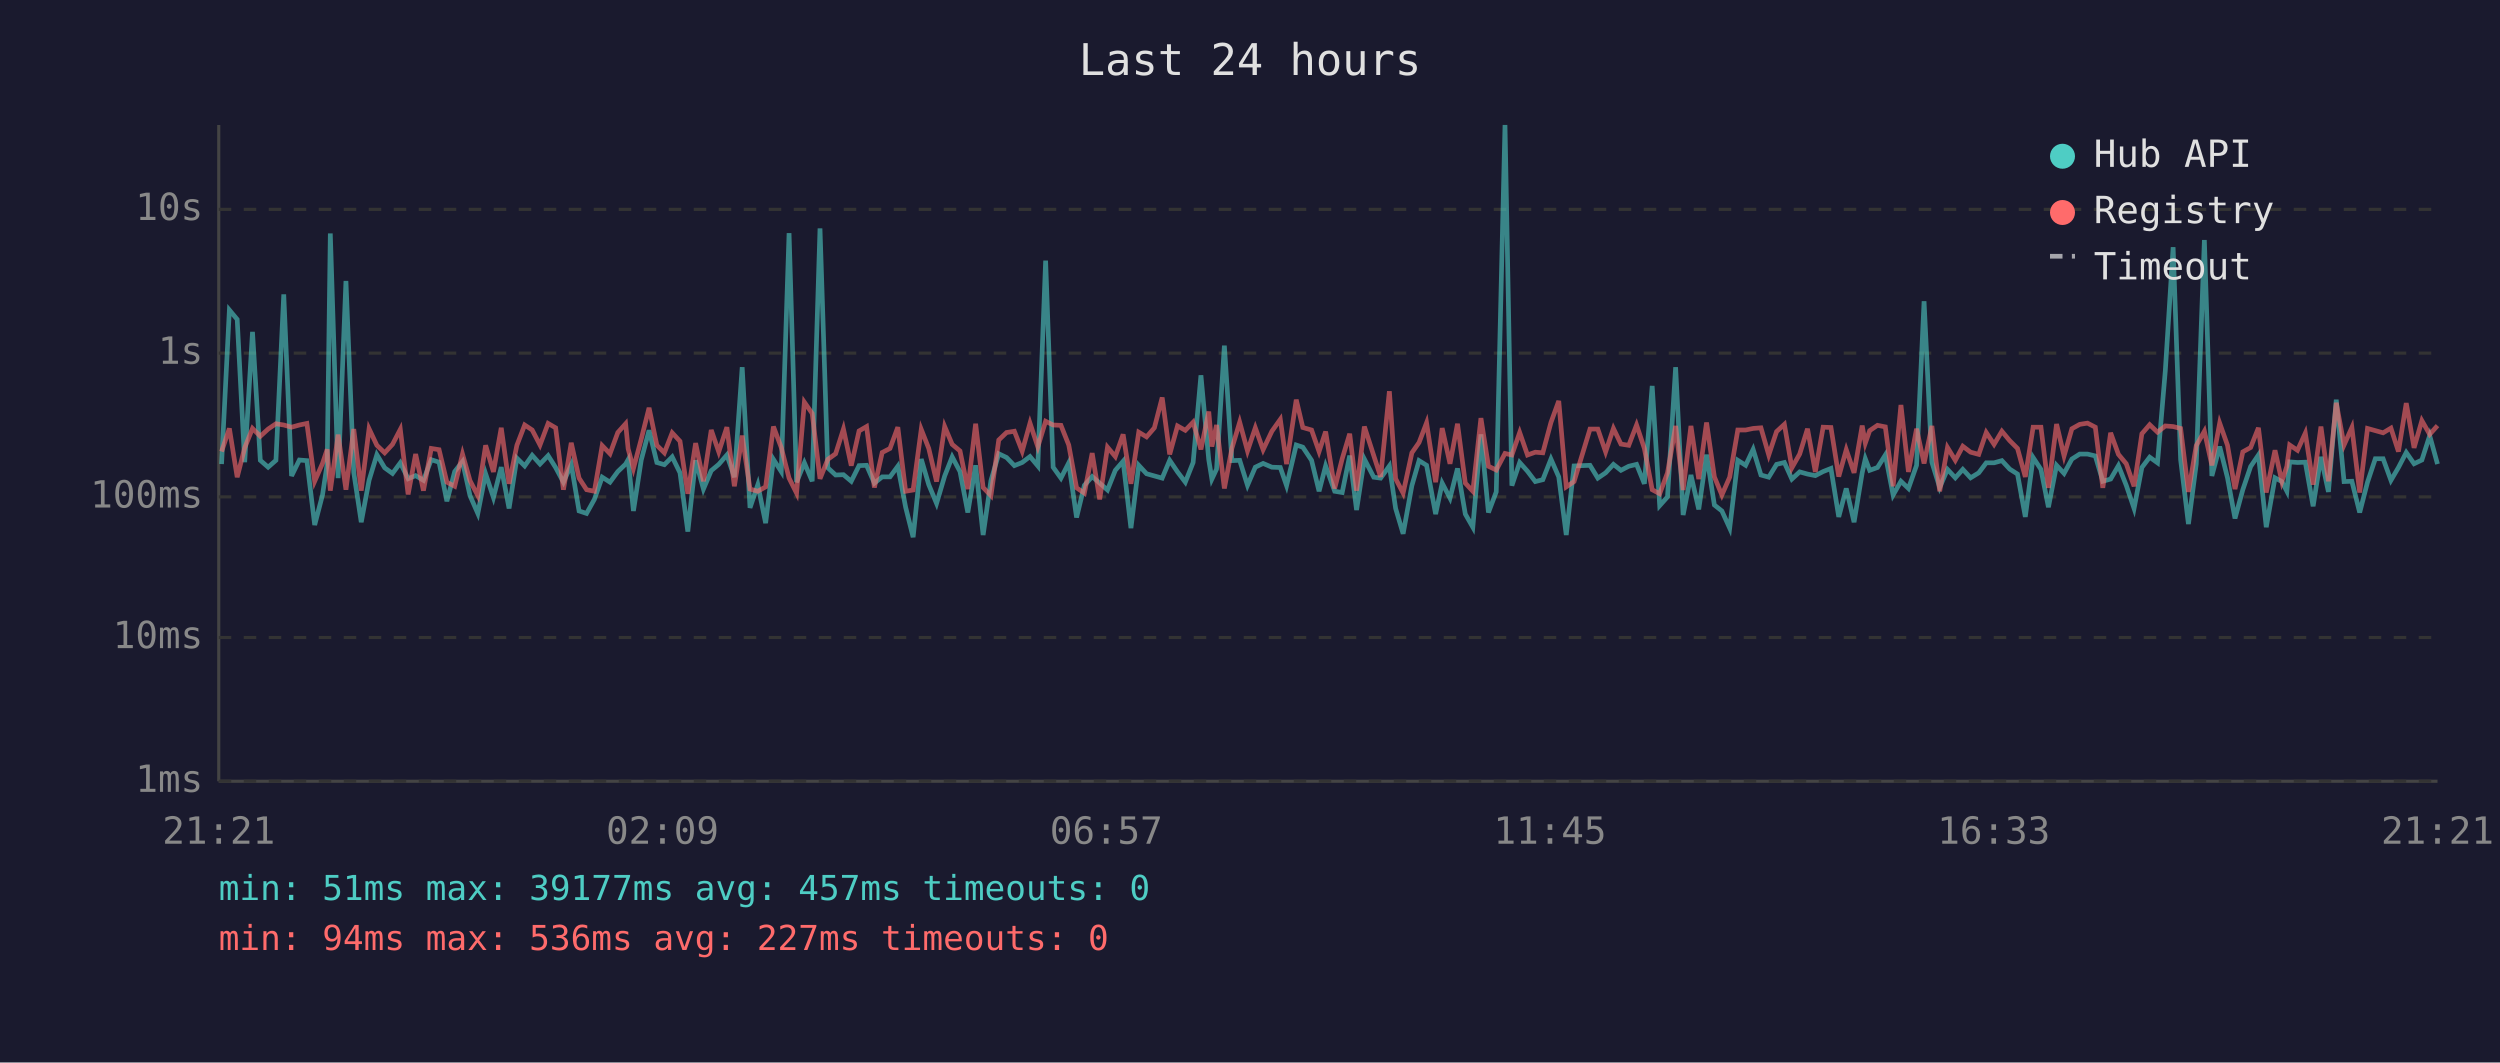
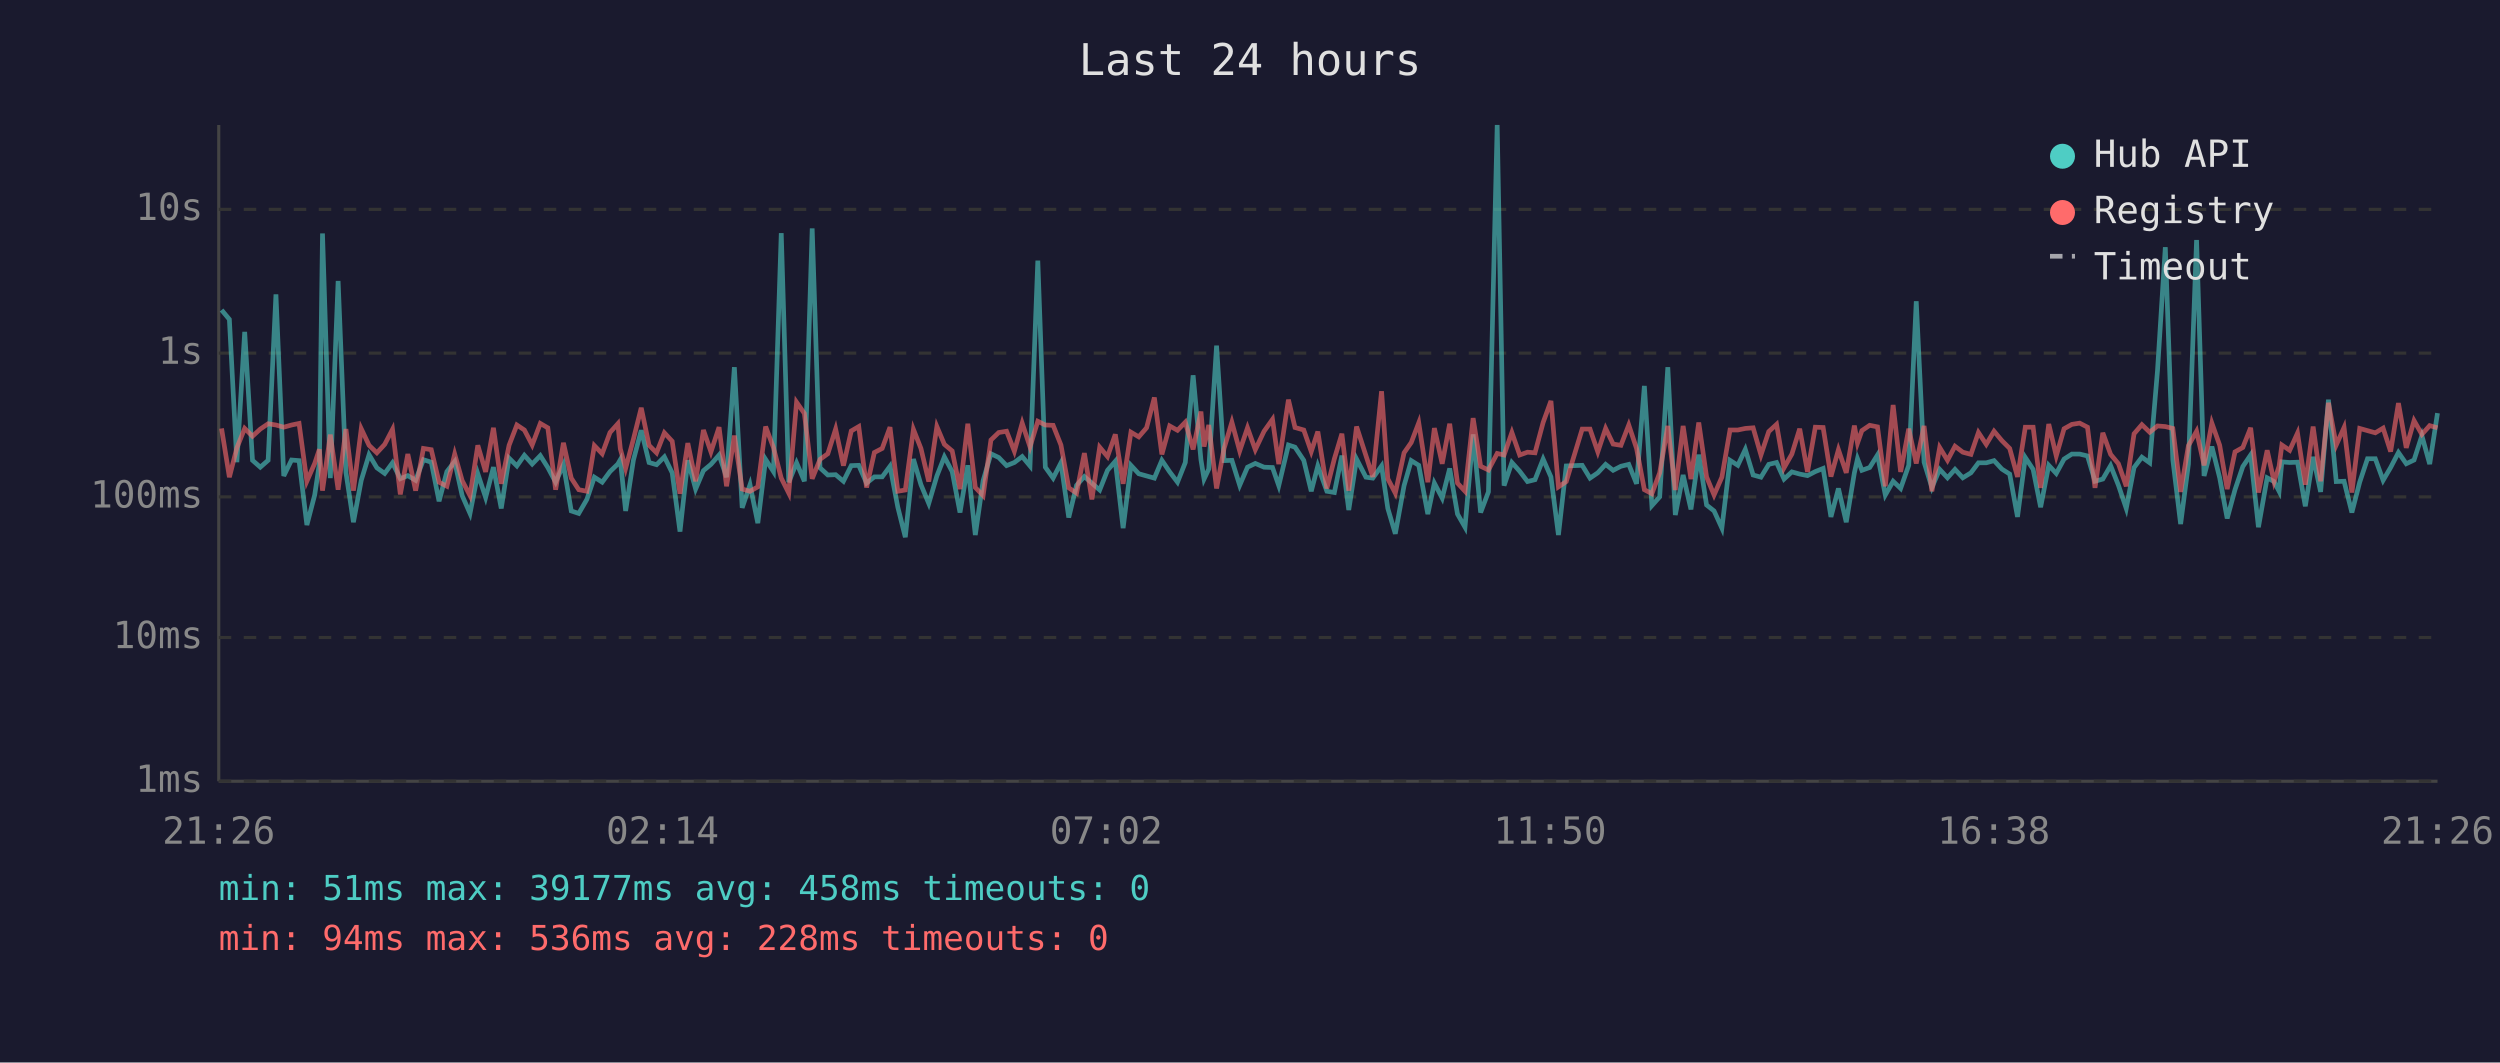
<svg xmlns="http://www.w3.org/2000/svg" viewBox="0 0 800 340" font-family="monospace" font-size="12">
  <rect width="800" height="340" fill="#1a1a2e" />
  <text x="400" y="24" fill="#e0e0e0" font-size="14" text-anchor="middle">Last 24 hours</text>
  <line x1="70" y1="40" x2="70" y2="250" stroke="#444" stroke-width="1" />
  <line x1="70" y1="250" x2="780" y2="250" stroke="#444" stroke-width="1" />
  <line x1="70" y1="250" x2="780" y2="250" stroke="#333" stroke-width="1" stroke-dasharray="4" />
  <text x="65" y="250" fill="#888" text-anchor="end" dominant-baseline="middle">1ms</text>
  <line x1="70" y1="204" x2="780" y2="204" stroke="#333" stroke-width="1" stroke-dasharray="4" />
  <text x="65" y="204" fill="#888" text-anchor="end" dominant-baseline="middle">10ms</text>
  <line x1="70" y1="159" x2="780" y2="159" stroke="#333" stroke-width="1" stroke-dasharray="4" />
  <text x="65" y="159" fill="#888" text-anchor="end" dominant-baseline="middle">100ms</text>
  <line x1="70" y1="113" x2="780" y2="113" stroke="#333" stroke-width="1" stroke-dasharray="4" />
  <text x="65" y="113" fill="#888" text-anchor="end" dominant-baseline="middle">1s</text>
  <line x1="70" y1="67" x2="780" y2="67" stroke="#333" stroke-width="1" stroke-dasharray="4" />
  <text x="65" y="67" fill="#888" text-anchor="end" dominant-baseline="middle">10s</text>
-   <text x="70" y="270" fill="#888" text-anchor="middle">21:21</text>
-   <text x="212" y="270" fill="#888" text-anchor="middle">02:09</text>
-   <text x="354" y="270" fill="#888" text-anchor="middle">06:57</text>
-   <text x="496" y="270" fill="#888" text-anchor="middle">11:45</text>
-   <text x="638" y="270" fill="#888" text-anchor="middle">16:33</text>
-   <text x="780" y="270" fill="#888" text-anchor="middle">21:21</text>
-   <polyline points="70.9,148.5 73.4,99.2 75.9,102.2 78.3,147.9 80.8,106.2 83.3,147.3 85.8,149.5 88.3,147.3 90.8,94.2 93.3,152.3 95.8,147.2 98.2,147.4 100.7,168.0 103.2,158.4 104.7,148.4 105.7,74.7 108.2,153.0 110.7,89.9 113.2,151.2 115.6,167.1 118.1,153.7 120.6,145.5 123.1,149.7 125.6,151.5 128.1,148.1 130.6,153.2 133.0,152.2 135.5,153.7 138.0,147.1 140.5,147.9 143.0,160.4 145.5,150.9 148.0,147.7 150.4,158.6 152.9,164.3 155.4,151.6 157.9,159.2 160.4,149.5 162.9,162.7 165.4,146.6 167.9,149.1 170.3,145.7 172.8,148.5 175.4,145.8 177.8,149.6 180.3,154.3 182.8,148.7 185.3,163.5 187.7,164.3 190.2,159.8 192.7,152.7 195.2,154.3 197.7,150.9 200.2,148.5 201.0,147.1 202.7,163.5 205.2,147.2 207.7,137.7 210.2,148.0 212.6,148.7 215.1,146.2 217.6,151.3 220.1,170.1 222.6,147.3 225.1,156.5 227.6,150.6 230.0,148.6 232.6,145.6 235.0,152.7 237.5,117.5 240.0,162.5 242.5,155.1 245.0,167.4 247.5,147.0 250.0,150.9 252.5,74.6 254.9,154.3 257.4,148.1 259.9,154.0 262.4,73.1 264.9,149.7 267.4,152.0 269.9,151.9 272.4,154.0 274.9,149.0 277.3,148.9 279.8,154.6 282.3,152.6 284.8,152.6 287.3,149.2 289.8,162.3 292.2,171.9 294.8,146.9 297.2,155.1 299.7,161.1 302.3,152.3 304.7,146.2 307.2,150.9 309.7,164.0 312.2,148.9 314.6,171.2 317.1,153.8 319.6,145.2 322.1,146.4 324.6,149.0 327.1,148.0 329.6,146.1 332.1,149.1 334.6,83.4 337.0,149.5 339.5,153.0 342.0,148.1 344.5,165.6 347.0,155.3 349.5,152.5 351.9,154.6 354.4,156.8 356.9,150.5 359.4,147.6 361.9,169.0 364.4,148.9 366.9,151.6 369.4,152.3 371.9,153.0 374.3,147.3 376.8,151.0 379.3,154.3 381.8,148.0 384.3,120.1 386.8,147.1 387.8,153.3 389.3,150.1 391.8,110.6 394.2,147.4 396.7,147.3 399.2,155.3 401.7,149.5 404.2,148.3 407.0,149.5 409.7,149.6 411.7,155.4 414.8,142.4 416.9,143.1 419.7,147.3 422.1,157.2 424.2,149.1 427.1,157.2 429.5,157.6 431.9,145.8 434.1,163.2 436.6,146.9 439.6,152.7 441.8,153.0 444.6,149.1 446.6,162.7 449.0,170.8 451.8,155.4 454.1,147.4 456.5,148.9 459.4,164.5 461.5,154.6 464.0,159.4 466.4,149.9 468.9,164.5 471.3,168.7 473.9,139.0 476.3,164.0 478.8,157.4 481.6,40.0 483.8,155.4 486.3,148.0 488.8,150.8 491.3,154.1 493.7,153.5 496.3,146.9 498.8,152.6 501.2,171.2 503.7,149.1 508.8,148.9 511.3,153.0 513.8,151.3 516.3,148.6 518.7,150.5 521.2,149.2 523.7,148.6 526.2,154.8 528.7,123.5 531.1,161.8 533.6,159.0 536.2,117.5 538.6,164.8 541.1,152.0 543.6,163.0 546.1,145.5 548.6,161.6 551.0,163.5 553.5,169.0 556.1,147.3 558.6,148.9 561.0,143.8 563.5,152.0 566.0,152.7 568.5,148.6 571.0,148.0 573.4,153.3 575.9,151.0 578.4,151.7 580.9,152.2 583.4,150.9 585.9,149.9 588.4,165.4 590.8,156.3 593.3,167.1 595.9,151.3 596.9,146.8 598.3,150.5 600.8,149.6 603.3,145.6 605.8,158.4 608.3,154.0 610.7,156.3 613.3,148.9 615.7,96.4 618.2,147.9 620.7,156.0 623.2,150.2 625.7,152.9 628.1,150.2 630.6,152.9 633.2,151.3 635.6,148.1 638.1,148.1 640.6,147.4 643.1,150.1 645.6,151.7 648.1,165.4 650.6,146.4 653.1,150.2 655.5,162.3 658.1,148.9 660.5,151.5 663.0,146.9 665.5,145.3 668.0,145.3 670.5,145.9 672.9,154.0 675.4,153.3 677.9,149.0 680.4,155.3 682.9,162.7 685.4,149.6 687.9,146.3 690.4,148.1 692.9,118.6 695.4,79.1 697.8,147.1 700.3,167.7 702.8,148.5 705.4,76.8 707.8,152.3 710.3,142.9 712.8,152.9 715.2,165.9 717.7,156.7 720.2,149.3 722.7,145.6 725.2,168.7 728.0,152.9 730.2,154.1 731.8,157.2 732.7,147.8 735.2,148.0 737.7,147.9 740.2,162.0 742.7,146.2 745.1,157.4 747.6,127.9 750.1,154.1 752.6,154.0 755.1,164.0 757.6,154.3 760.1,146.8 762.6,146.8 765.1,153.7 767.5,149.6 770.0,144.8 772.5,148.4 775.0,147.2 777.5,139.4 780.0,148.5" fill="none" stroke="#4ecdc4" stroke-width="1.5" opacity="0.6" />
-   <polyline points="70.9,144.5 73.4,137.1 75.9,152.7 78.3,143.3 80.8,137.1 83.3,139.6 85.8,137.3 88.3,135.6 90.8,136.0 93.3,136.7 95.8,136.0 98.2,135.5 100.7,154.0 103.2,148.3 104.7,143.8 105.7,157.0 108.2,139.1 110.7,156.7 113.2,137.3 115.6,157.0 118.1,137.2 120.6,142.5 123.1,144.9 125.6,142.2 128.1,137.4 130.6,158.2 133.0,145.3 135.5,157.0 138.0,143.5 140.5,143.9 143.0,154.3 145.5,155.6 148.0,145.3 150.4,153.8 152.9,158.6 155.4,142.5 157.9,151.0 160.4,136.9 162.9,154.8 165.4,142.5 167.9,136.0 170.3,137.6 172.8,142.4 175.4,135.5 177.8,136.9 180.3,156.7 182.8,141.7 185.3,153.0 187.7,156.7 190.2,157.2 192.7,142.6 195.2,145.2 197.7,138.4 200.2,135.6 201.0,143.6 202.7,149.9 205.2,140.5 207.7,130.5 210.2,142.5 212.6,144.9 215.1,138.5 217.6,141.2 220.1,158.0 222.6,141.8 225.1,154.0 227.6,137.6 230.0,144.6 232.6,136.7 235.0,155.6 237.5,139.4 240.0,156.5 242.5,157.2 245.0,155.8 247.5,136.5 250.0,143.2 252.5,153.0 254.9,157.8 257.4,128.7 259.9,132.3 262.4,153.2 264.9,147.0 267.4,145.2 269.9,137.3 272.4,149.0 274.9,137.9 277.3,136.5 279.8,156.0 282.3,144.8 284.8,143.5 287.3,136.7 289.8,157.2 292.2,156.8 294.8,137.4 297.2,143.5 299.7,154.1 302.3,136.5 304.7,142.2 307.2,144.3 309.7,156.5 312.2,135.6 314.6,156.0 317.1,158.6 319.6,140.8 322.1,138.4 324.6,138.0 327.1,144.4 329.6,135.4 332.1,143.0 334.6,134.8 337.0,136.0 339.5,136.1 342.0,142.4 344.5,156.1 347.0,157.8 349.5,145.0 351.9,159.8 354.4,143.1 356.9,146.1 359.4,139.0 361.9,154.8 364.4,138.3 366.9,139.8 369.4,136.9 371.9,127.2 374.3,145.4 376.8,136.3 379.3,137.7 381.8,135.1 384.3,143.8 386.8,131.7 387.8,142.9 389.3,136.0 391.8,156.3 394.2,143.5 396.7,135.1 399.2,144.3 401.7,136.9 404.2,143.9 407.0,138.0 409.7,134.2 411.7,148.5 414.8,127.9 416.9,136.8 419.7,137.6 422.1,144.5 424.2,138.1 427.1,156.3 429.5,146.8 431.9,138.8 434.1,157.0 436.6,136.5 439.6,145.8 441.8,152.6 444.6,125.2 446.6,153.2 449.0,157.8 451.8,144.9 454.1,141.6 456.5,135.3 459.4,154.3 461.5,137.0 464.0,148.4 466.4,135.6 468.9,154.6 471.3,157.2 473.9,133.8 476.3,149.2 478.8,150.4 481.6,145.1 483.8,145.6 486.3,138.4 488.8,145.6 491.3,144.7 493.7,144.9 496.3,135.2 498.8,128.3 501.2,155.8 503.7,154.1 508.8,137.3 511.3,137.3 513.8,144.6 516.3,137.1 518.7,142.1 521.2,142.5 523.7,136.0 526.2,143.5 528.7,156.7 531.1,158.0 533.6,151.3 536.2,136.3 538.6,156.8 541.1,136.3 543.6,153.3 546.1,135.2 548.6,152.6 551.0,158.4 553.5,152.7 556.1,137.6 558.6,137.6 561.0,137.1 563.5,136.9 566.0,145.6 568.5,138.1 571.0,135.8 573.4,149.7 575.9,145.3 578.4,137.2 580.9,151.0 583.4,136.7 585.9,136.8 588.4,152.5 590.8,143.9 593.3,151.3 595.9,136.2 596.9,141.8 598.3,137.8 600.8,136.1 603.3,136.6 605.8,155.6 608.3,129.6 610.7,151.0 613.3,137.2 615.7,148.3 618.2,136.3 620.7,157.2 623.2,143.2 625.7,147.3 628.1,142.8 630.6,144.7 633.2,145.4 635.6,138.4 638.1,142.2 640.6,138.0 643.1,141.0 645.6,143.5 648.1,152.6 650.6,136.7 653.1,136.7 655.5,156.1 658.1,135.7 660.5,145.9 663.0,137.2 665.5,135.8 668.0,135.4 670.5,136.7 672.9,156.1 675.4,138.5 677.9,145.4 680.4,148.4 682.9,155.6 685.4,138.8 687.9,135.9 690.4,138.3 692.9,136.3 695.4,136.5 697.8,137.1 700.3,157.4 702.8,142.6 705.4,138.0 707.8,148.9 710.3,135.4 712.8,142.5 715.2,156.5 717.7,144.6 720.2,143.2 722.7,136.9 725.2,157.6 728.0,144.1 730.2,154.1 731.8,149.2 732.7,142.4 735.2,144.1 737.7,138.6 740.2,155.1 742.7,136.5 745.1,154.0 747.6,128.9 750.1,142.4 752.6,136.8 755.1,157.6 757.6,137.1 760.1,137.8 762.6,138.5 765.1,137.0 767.5,144.5 770.0,129.0 772.5,143.3 775.0,134.6 777.5,139.0 780.0,136.2" fill="none" stroke="#ff6b6b" stroke-width="1.5" opacity="0.6" />
+   <text x="70" y="270" fill="#888" text-anchor="middle">21:26</text>
+   <text x="212" y="270" fill="#888" text-anchor="middle">02:14</text>
+   <text x="354" y="270" fill="#888" text-anchor="middle">07:02</text>
+   <text x="496" y="270" fill="#888" text-anchor="middle">11:50</text>
+   <text x="638" y="270" fill="#888" text-anchor="middle">16:38</text>
+   <text x="780" y="270" fill="#888" text-anchor="middle">21:26</text>
+   <polyline points="70.9,99.2 73.4,102.2 75.8,147.9 78.3,106.2 80.8,147.3 83.3,149.5 85.8,147.3 88.3,94.2 90.8,152.3 93.3,147.2 95.7,147.4 98.2,168.0 100.7,158.4 102.2,148.4 103.2,74.7 105.7,153.0 108.2,89.9 110.7,151.2 113.1,167.1 115.6,153.7 118.1,145.5 120.6,149.7 123.1,151.5 125.6,148.1 128.1,153.2 130.5,152.2 133.0,153.7 135.5,147.1 138.0,147.9 140.5,160.4 143.0,150.9 145.5,147.7 147.9,158.6 150.4,164.3 152.9,151.6 155.4,159.2 157.9,149.5 160.4,162.7 162.9,146.6 165.4,149.1 167.8,145.7 170.3,148.5 172.9,145.8 175.3,149.6 177.8,154.3 180.3,148.7 182.8,163.5 185.2,164.3 187.8,159.8 190.2,152.7 192.7,154.3 195.2,150.9 197.7,148.5 198.5,147.1 200.2,163.5 202.7,147.2 205.2,137.7 207.7,148.0 210.1,148.7 212.6,146.2 215.1,151.3 217.6,170.1 220.1,147.3 222.6,156.5 225.1,150.6 227.5,148.6 230.1,145.6 232.5,152.7 235.0,117.5 237.5,162.5 240.0,155.1 242.5,167.4 245.0,147.0 247.5,150.9 250.0,74.6 252.4,154.3 254.9,148.1 257.4,154.0 259.9,73.1 262.4,149.7 264.9,152.0 267.4,151.9 269.9,154.0 272.4,149.0 274.8,148.9 277.3,154.6 279.8,152.6 282.3,152.6 284.8,149.2 287.3,162.3 289.7,171.9 292.3,146.9 294.7,155.1 297.2,161.1 299.8,152.3 302.2,146.2 304.7,150.9 307.2,164.0 309.7,148.9 312.1,171.2 314.6,153.8 317.1,145.2 319.6,146.4 322.1,149.0 324.6,148.0 327.1,146.1 329.6,149.1 332.1,83.4 334.5,149.5 337.0,153.0 339.5,148.1 342.0,165.6 344.5,155.3 347.0,152.5 349.4,154.6 351.9,156.8 354.4,150.5 356.9,147.6 359.4,169.0 361.9,148.9 364.4,151.6 366.9,152.3 369.4,153.0 371.8,147.3 374.3,151.0 376.8,154.3 379.3,148.0 381.8,120.1 384.3,147.1 385.3,153.3 386.8,150.1 389.3,110.6 391.7,147.4 394.2,147.3 396.7,155.3 399.2,149.5 401.7,148.3 404.5,149.5 407.2,149.6 409.2,155.4 412.3,142.4 414.4,143.1 417.2,147.3 419.6,157.2 421.7,149.1 424.6,157.2 427.0,157.6 429.4,145.8 431.6,163.2 434.1,146.9 437.1,152.7 439.3,153.0 442.1,149.1 444.1,162.7 446.5,170.8 449.3,155.4 451.6,147.4 454.0,148.9 456.9,164.5 459.0,154.6 461.5,159.4 463.9,149.9 466.4,164.5 468.8,168.7 471.4,139.0 473.8,164.0 476.3,157.4 479.1,40.0 481.3,155.4 483.8,148.0 486.3,150.8 488.8,154.1 491.2,153.5 493.8,146.9 496.3,152.6 498.7,171.2 501.2,149.1 506.3,148.9 508.8,153.0 511.3,151.3 513.8,148.6 516.2,150.5 518.7,149.2 521.2,148.6 523.7,154.8 526.2,123.5 528.6,161.8 531.1,159.0 533.7,117.5 536.1,164.8 538.6,152.0 541.1,163.0 543.6,145.5 546.1,161.6 548.5,163.5 551.0,169.0 553.6,147.3 556.1,148.9 558.5,143.8 561.0,152.0 563.5,152.7 566.0,148.6 568.5,148.0 570.9,153.3 573.4,151.0 575.9,151.7 578.4,152.2 580.9,150.9 583.4,149.9 585.9,165.4 588.3,156.3 590.8,167.1 593.4,151.3 594.4,146.8 595.8,150.5 598.3,149.6 600.8,145.6 603.3,158.4 605.8,154.0 608.2,156.3 610.8,148.9 613.2,96.4 615.7,147.9 618.2,156.0 620.7,150.2 623.2,152.9 625.6,150.2 628.1,152.9 630.7,151.3 633.1,148.1 635.6,148.1 638.1,147.4 640.6,150.1 643.1,151.7 645.6,165.4 648.1,146.4 650.6,150.2 653.0,162.3 655.6,148.9 658.0,151.5 660.5,146.9 663.0,145.3 665.5,145.3 668.0,145.9 670.4,154.0 672.9,153.3 675.4,149.0 677.9,155.3 680.4,162.7 682.9,149.6 685.4,146.3 687.9,148.1 690.4,118.6 692.9,79.1 695.3,147.1 697.8,167.7 700.3,148.5 702.9,76.8 705.3,152.3 707.8,142.9 710.3,152.9 712.7,165.9 715.2,156.7 717.7,149.3 720.2,145.6 722.7,168.7 725.5,152.9 727.7,154.1 729.3,157.2 730.2,147.8 732.7,148.0 735.2,147.9 737.7,162.0 740.2,146.2 742.6,157.4 745.1,127.9 747.6,154.1 750.1,154.0 752.6,164.0 755.1,154.3 757.6,146.8 760.1,146.8 762.6,153.7 765.0,149.6 767.5,144.8 770.0,148.4 772.5,147.2 775.0,139.4 777.5,148.5 780.0,132.2" fill="none" stroke="#4ecdc4" stroke-width="1.5" opacity="0.6" />
+   <polyline points="70.9,137.1 73.4,152.7 75.8,143.3 78.3,137.1 80.8,139.6 83.3,137.3 85.8,135.6 88.3,136.0 90.8,136.7 93.3,136.0 95.7,135.5 98.2,154.0 100.7,148.3 102.2,143.8 103.2,157.0 105.7,139.1 108.2,156.7 110.7,137.3 113.1,157.0 115.6,137.2 118.1,142.5 120.6,144.9 123.1,142.2 125.6,137.4 128.1,158.2 130.5,145.3 133.0,157.0 135.5,143.5 138.0,143.9 140.5,154.3 143.0,155.6 145.5,145.3 147.9,153.8 150.4,158.6 152.9,142.5 155.4,151.0 157.9,136.9 160.4,154.8 162.9,142.5 165.4,136.0 167.8,137.6 170.3,142.4 172.9,135.5 175.3,136.9 177.8,156.7 180.3,141.7 182.8,153.0 185.2,156.7 187.8,157.2 190.2,142.6 192.7,145.2 195.2,138.4 197.7,135.6 198.5,143.6 200.2,149.9 202.7,140.5 205.2,130.5 207.7,142.5 210.1,144.9 212.6,138.5 215.1,141.2 217.6,158.0 220.1,141.8 222.6,154.0 225.1,137.6 227.5,144.6 230.1,136.7 232.5,155.6 235.0,139.4 237.5,156.5 240.0,157.2 242.5,155.8 245.0,136.5 247.5,143.2 250.0,153.0 252.4,157.8 254.9,128.7 257.4,132.3 259.9,153.2 262.4,147.0 264.9,145.2 267.4,137.3 269.9,149.0 272.4,137.9 274.8,136.5 277.3,156.0 279.8,144.8 282.3,143.5 284.8,136.7 287.3,157.2 289.7,156.8 292.3,137.4 294.7,143.5 297.2,154.1 299.8,136.5 302.2,142.2 304.7,144.3 307.2,156.5 309.7,135.6 312.1,156.0 314.6,158.6 317.1,140.8 319.6,138.4 322.1,138.0 324.6,144.4 327.1,135.4 329.6,143.0 332.1,134.8 334.5,136.0 337.0,136.1 339.5,142.4 342.0,156.1 344.5,157.8 347.0,145.0 349.4,159.8 351.9,143.1 354.4,146.1 356.9,139.0 359.4,154.8 361.9,138.3 364.4,139.8 366.9,136.9 369.4,127.2 371.8,145.4 374.3,136.3 376.8,137.7 379.3,135.1 381.8,143.8 384.3,131.7 385.3,142.9 386.8,136.0 389.3,156.3 391.7,143.5 394.2,135.1 396.7,144.3 399.2,136.9 401.7,143.9 404.5,138.0 407.2,134.2 409.2,148.5 412.3,127.9 414.4,136.8 417.2,137.6 419.6,144.5 421.7,138.1 424.6,156.3 427.0,146.8 429.4,138.8 431.6,157.0 434.1,136.5 437.1,145.8 439.3,152.6 442.1,125.2 444.1,153.2 446.5,157.8 449.3,144.9 451.6,141.6 454.0,135.3 456.9,154.3 459.0,137.0 461.5,148.4 463.9,135.6 466.4,154.6 468.8,157.2 471.4,133.8 473.8,149.2 476.3,150.4 479.1,145.1 481.3,145.6 483.8,138.4 486.3,145.6 488.8,144.7 491.2,144.9 493.8,135.2 496.3,128.3 498.7,155.8 501.2,154.1 506.3,137.3 508.8,137.3 511.3,144.6 513.8,137.1 516.2,142.1 518.7,142.5 521.2,136.0 523.7,143.5 526.2,156.7 528.6,158.0 531.1,151.3 533.7,136.3 536.1,156.8 538.6,136.3 541.1,153.3 543.6,135.2 546.1,152.6 548.5,158.4 551.0,152.7 553.6,137.6 556.1,137.6 558.5,137.1 561.0,136.9 563.5,145.6 566.0,138.1 568.5,135.8 570.9,149.7 573.4,145.3 575.9,137.2 578.4,151.0 580.9,136.7 583.4,136.8 585.9,152.5 588.3,143.9 590.8,151.3 593.4,136.2 594.4,141.8 595.8,137.8 598.3,136.1 600.8,136.6 603.3,155.6 605.8,129.6 608.2,151.0 610.8,137.2 613.2,148.3 615.7,136.3 618.2,157.2 620.7,143.2 623.2,147.3 625.6,142.8 628.1,144.7 630.7,145.4 633.1,138.4 635.6,142.2 638.1,138.0 640.6,141.0 643.1,143.5 645.6,152.6 648.1,136.7 650.6,136.7 653.0,156.1 655.6,135.7 658.0,145.9 660.5,137.2 663.0,135.8 665.5,135.4 668.0,136.7 670.4,156.1 672.9,138.5 675.4,145.4 677.9,148.4 680.4,155.6 682.9,138.8 685.4,135.9 687.9,138.3 690.4,136.3 692.9,136.5 695.3,137.1 697.8,157.4 700.3,142.6 702.9,138.0 705.3,148.9 707.8,135.4 710.3,142.5 712.7,156.5 715.2,144.6 717.7,143.2 720.2,136.9 722.7,157.6 725.5,144.1 727.7,154.1 729.3,149.2 730.2,142.4 732.7,144.1 735.2,138.6 737.7,155.1 740.2,136.5 742.6,154.0 745.1,128.9 747.6,142.4 750.1,136.8 752.6,157.6 755.1,137.1 757.6,137.8 760.1,138.5 762.6,137.0 765.0,144.5 767.5,129.0 770.0,143.3 772.5,134.6 775.0,139.0 777.5,136.2 780.0,136.9" fill="none" stroke="#ff6b6b" stroke-width="1.5" opacity="0.6" />
  <circle cx="660" cy="50" r="4" fill="#4ecdc4" />
  <text x="670" y="50" fill="#e0e0e0" dominant-baseline="middle">Hub API</text>
  <circle cx="660" cy="68" r="4" fill="#ff6b6b" />
  <text x="670" y="68" fill="#e0e0e0" dominant-baseline="middle">Registry</text>
  <line x1="656" y1="82" x2="664" y2="82" stroke="#e0e0e0" stroke-width="1.5" stroke-dasharray="4,3" opacity="0.7" />
  <text x="670" y="86" fill="#e0e0e0" dominant-baseline="middle">Timeout</text>
-   <text x="70" y="288" fill="#4ecdc4" font-size="11">min: 51ms  max: 39177ms  avg: 457ms  timeouts: 0</text>
-   <text x="70" y="304" fill="#ff6b6b" font-size="11">min: 94ms  max: 536ms  avg: 227ms  timeouts: 0</text>
+   <text x="70" y="288" fill="#4ecdc4" font-size="11">min: 51ms  max: 39177ms  avg: 458ms  timeouts: 0</text>
+   <text x="70" y="304" fill="#ff6b6b" font-size="11">min: 94ms  max: 536ms  avg: 228ms  timeouts: 0</text>
</svg>
